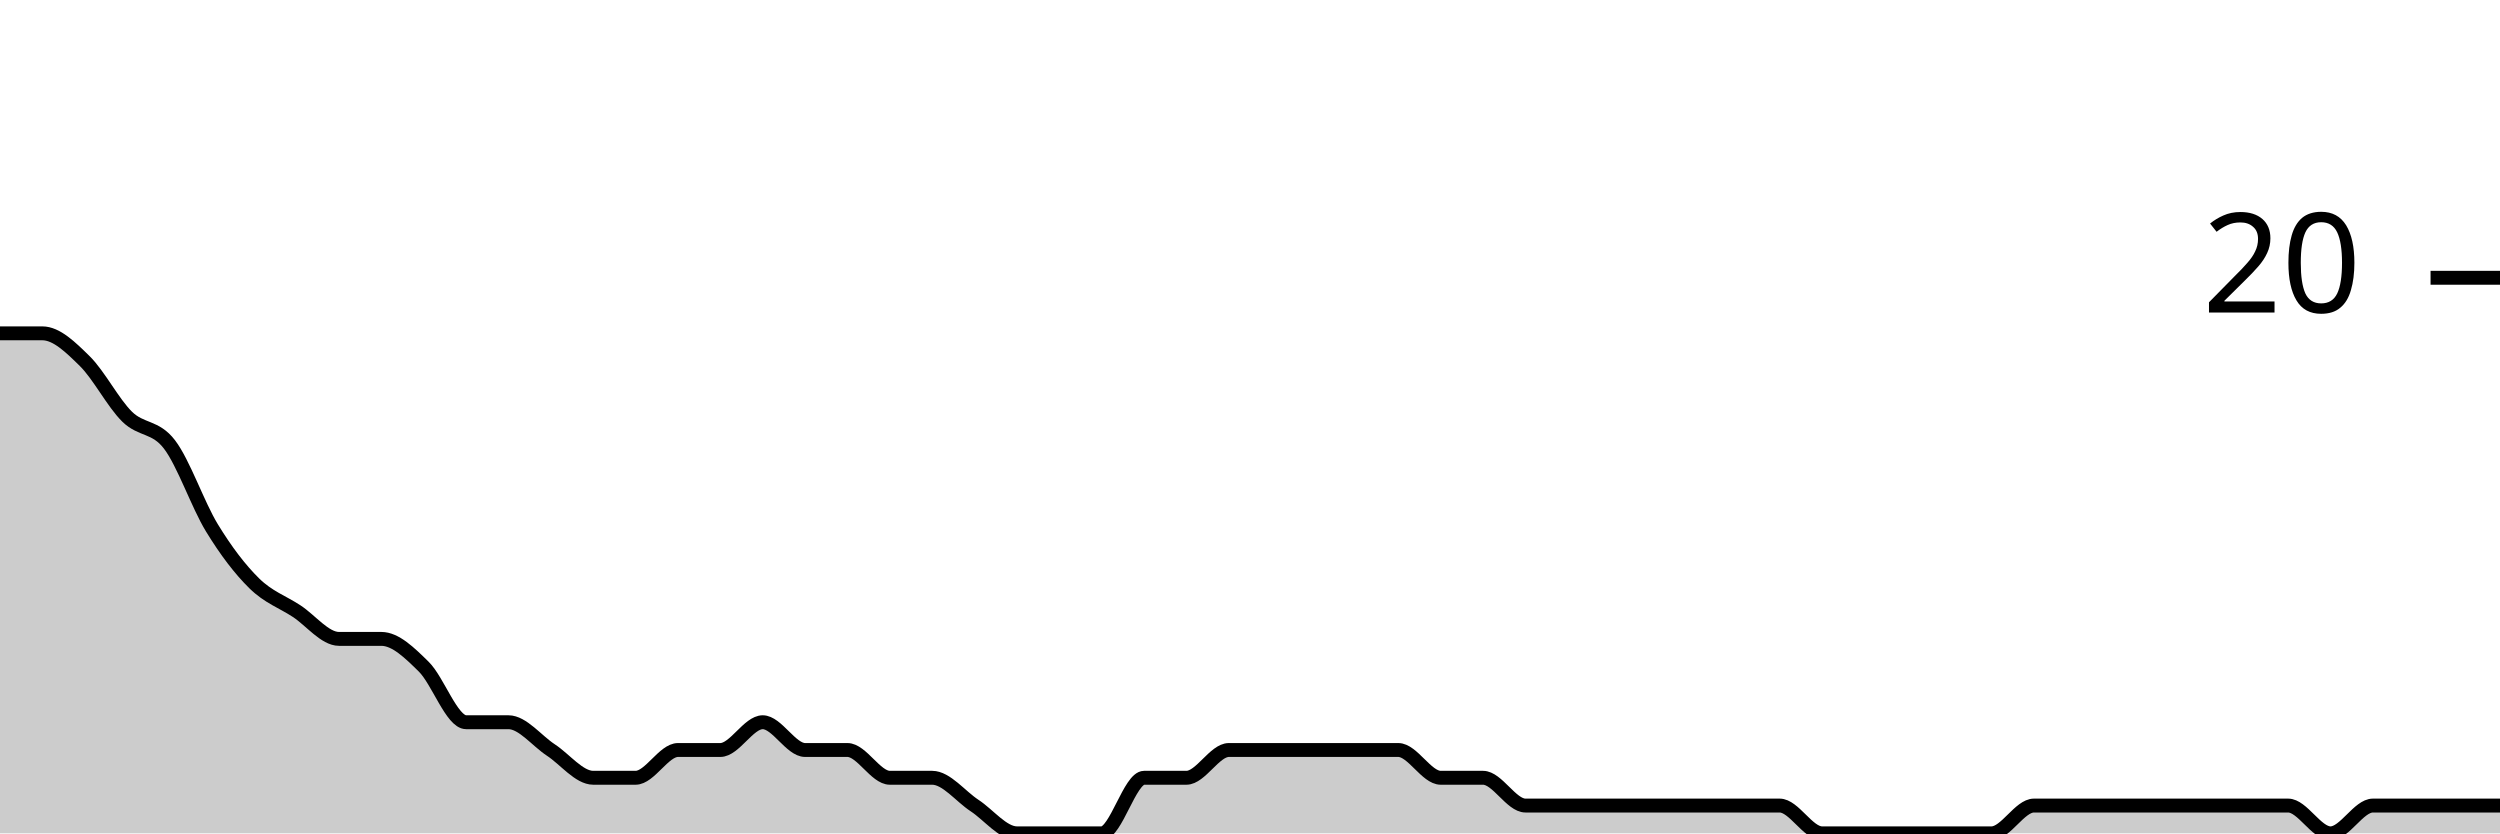
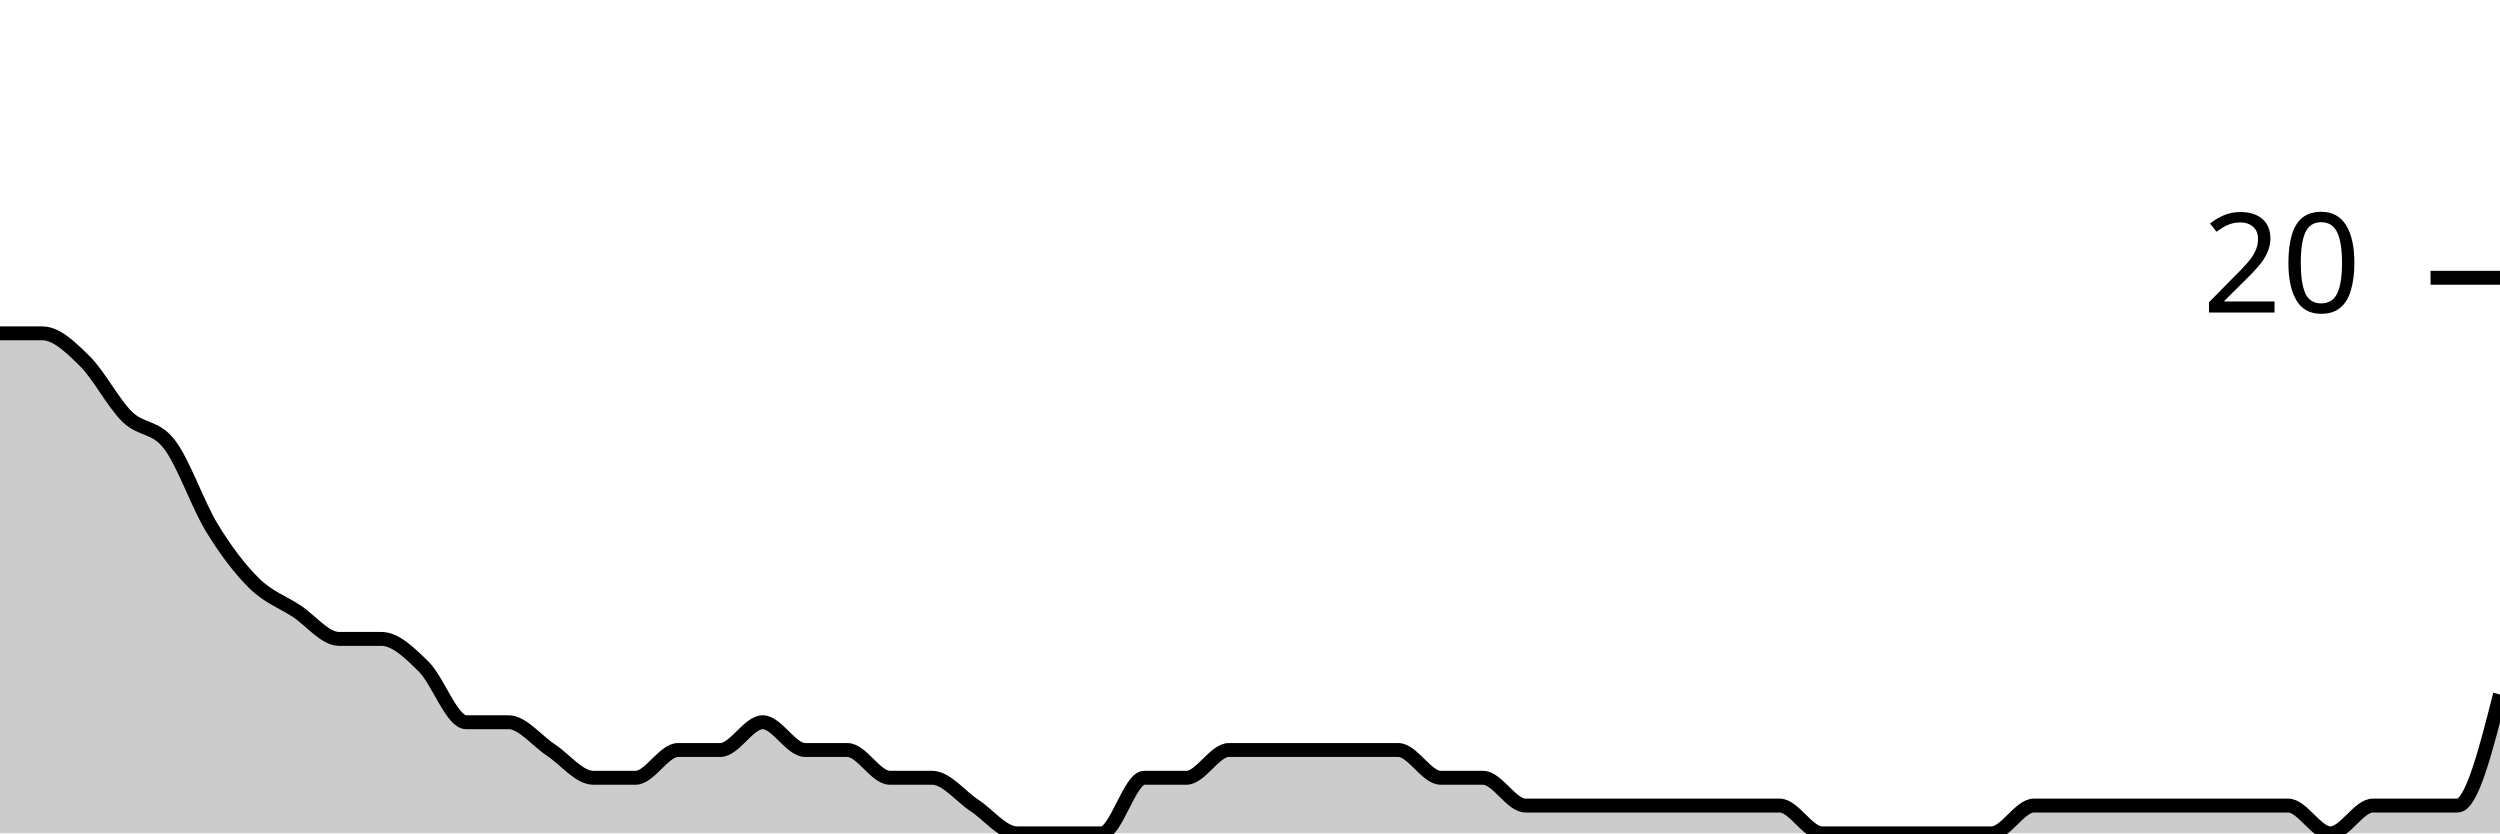
<svg xmlns="http://www.w3.org/2000/svg" viewBox="0 0 180 60">
  <g transform="translate(0,20)">
-     <path class="area" fill="rgba(0, 0, 0, 0.2)" d="M0,4C1.017,4,2.034,4,3.051,4C4.068,4,5.085,5,6.102,6C7.119,7,8.136,9,9.153,10C10.169,11,11.186,10.667,12.203,12C13.22,13.333,14.237,16.333,15.254,18C16.271,19.667,17.288,21,18.305,22C19.322,23,20.339,23.333,21.356,24C22.373,24.667,23.39,26,24.407,26C25.424,26,26.441,26,27.458,26C28.475,26,29.492,27,30.508,28C31.525,29,32.542,32,33.559,32C34.576,32,35.593,32,36.61,32C37.627,32,38.644,33.333,39.661,34C40.678,34.667,41.695,36,42.712,36C43.729,36,44.746,36,45.763,36C46.78,36,47.797,34,48.814,34C49.831,34,50.847,34,51.864,34C52.881,34,53.898,32,54.915,32C55.932,32,56.949,34,57.966,34C58.983,34,60,34,61.017,34C62.034,34,63.051,36,64.068,36C65.085,36,66.102,36,67.119,36C68.136,36,69.153,37.333,70.169,38C71.186,38.667,72.203,40,73.22,40C74.237,40,75.254,40,76.271,40C77.288,40,78.305,40,79.322,40C80.339,40,81.356,36,82.373,36C83.39,36,84.407,36,85.424,36C86.441,36,87.458,34,88.475,34C89.492,34,90.508,34,91.525,34C92.542,34,93.559,34,94.576,34C95.593,34,96.61,34,97.627,34C98.644,34,99.661,34,100.678,34C101.695,34,102.712,36,103.729,36C104.746,36,105.763,36,106.78,36C107.797,36,108.814,38,109.831,38C110.847,38,111.864,38,112.881,38C113.898,38,114.915,38,115.932,38C116.949,38,117.966,38,118.983,38C120,38,121.017,38,122.034,38C123.051,38,124.068,38,125.085,38C126.102,38,127.119,38,128.136,38C129.153,38,130.169,40,131.186,40C132.203,40,133.22,40,134.237,40C135.254,40,136.271,40,137.288,40C138.305,40,139.322,40,140.339,40C141.356,40,142.373,40,143.39,40C144.407,40,145.424,38,146.441,38C147.458,38,148.475,38,149.492,38C150.508,38,151.525,38,152.542,38C153.559,38,154.576,38,155.593,38C156.61,38,157.627,38,158.644,38C159.661,38,160.678,38,161.695,38C162.712,38,163.729,38,164.746,38C165.763,38,166.78,40,167.797,40C168.814,40,169.831,38,170.847,38C171.864,38,172.881,38,173.898,38C174.915,38,175.932,38,176.949,38C177.966,38,178.983,38,180,38L180,40C178.983,40,177.966,40,176.949,40C175.932,40,174.915,40,173.898,40C172.881,40,171.864,40,170.847,40C169.831,40,168.814,40,167.797,40C166.78,40,165.763,40,164.746,40C163.729,40,162.712,40,161.695,40C160.678,40,159.661,40,158.644,40C157.627,40,156.61,40,155.593,40C154.576,40,153.559,40,152.542,40C151.525,40,150.508,40,149.492,40C148.475,40,147.458,40,146.441,40C145.424,40,144.407,40,143.39,40C142.373,40,141.356,40,140.339,40C139.322,40,138.305,40,137.288,40C136.271,40,135.254,40,134.237,40C133.22,40,132.203,40,131.186,40C130.169,40,129.153,40,128.136,40C127.119,40,126.102,40,125.085,40C124.068,40,123.051,40,122.034,40C121.017,40,120,40,118.983,40C117.966,40,116.949,40,115.932,40C114.915,40,113.898,40,112.881,40C111.864,40,110.847,40,109.831,40C108.814,40,107.797,40,106.78,40C105.763,40,104.746,40,103.729,40C102.712,40,101.695,40,100.678,40C99.661,40,98.644,40,97.627,40C96.61,40,95.593,40,94.576,40C93.559,40,92.542,40,91.525,40C90.508,40,89.492,40,88.475,40C87.458,40,86.441,40,85.424,40C84.407,40,83.39,40,82.373,40C81.356,40,80.339,40,79.322,40C78.305,40,77.288,40,76.271,40C75.254,40,74.237,40,73.22,40C72.203,40,71.186,40,70.169,40C69.153,40,68.136,40,67.119,40C66.102,40,65.085,40,64.068,40C63.051,40,62.034,40,61.017,40C60,40,58.983,40,57.966,40C56.949,40,55.932,40,54.915,40C53.898,40,52.881,40,51.864,40C50.847,40,49.831,40,48.814,40C47.797,40,46.78,40,45.763,40C44.746,40,43.729,40,42.712,40C41.695,40,40.678,40,39.661,40C38.644,40,37.627,40,36.61,40C35.593,40,34.576,40,33.559,40C32.542,40,31.525,40,30.508,40C29.492,40,28.475,40,27.458,40C26.441,40,25.424,40,24.407,40C23.39,40,22.373,40,21.356,40C20.339,40,19.322,40,18.305,40C17.288,40,16.271,40,15.254,40C14.237,40,13.22,40,12.203,40C11.186,40,10.169,40,9.153,40C8.136,40,7.119,40,6.102,40C5.085,40,4.068,40,3.051,40C2.034,40,1.017,40,0,40Z" />
-     <path class="line" stroke="black" fill="none" d="M0,4C1.017,4,2.034,4,3.051,4C4.068,4,5.085,5,6.102,6C7.119,7,8.136,9,9.153,10C10.169,11,11.186,10.667,12.203,12C13.22,13.333,14.237,16.333,15.254,18C16.271,19.667,17.288,21,18.305,22C19.322,23,20.339,23.333,21.356,24C22.373,24.667,23.39,26,24.407,26C25.424,26,26.441,26,27.458,26C28.475,26,29.492,27,30.508,28C31.525,29,32.542,32,33.559,32C34.576,32,35.593,32,36.61,32C37.627,32,38.644,33.333,39.661,34C40.678,34.667,41.695,36,42.712,36C43.729,36,44.746,36,45.763,36C46.78,36,47.797,34,48.814,34C49.831,34,50.847,34,51.864,34C52.881,34,53.898,32,54.915,32C55.932,32,56.949,34,57.966,34C58.983,34,60,34,61.017,34C62.034,34,63.051,36,64.068,36C65.085,36,66.102,36,67.119,36C68.136,36,69.153,37.333,70.169,38C71.186,38.667,72.203,40,73.22,40C74.237,40,75.254,40,76.271,40C77.288,40,78.305,40,79.322,40C80.339,40,81.356,36,82.373,36C83.39,36,84.407,36,85.424,36C86.441,36,87.458,34,88.475,34C89.492,34,90.508,34,91.525,34C92.542,34,93.559,34,94.576,34C95.593,34,96.61,34,97.627,34C98.644,34,99.661,34,100.678,34C101.695,34,102.712,36,103.729,36C104.746,36,105.763,36,106.78,36C107.797,36,108.814,38,109.831,38C110.847,38,111.864,38,112.881,38C113.898,38,114.915,38,115.932,38C116.949,38,117.966,38,118.983,38C120,38,121.017,38,122.034,38C123.051,38,124.068,38,125.085,38C126.102,38,127.119,38,128.136,38C129.153,38,130.169,40,131.186,40C132.203,40,133.22,40,134.237,40C135.254,40,136.271,40,137.288,40C138.305,40,139.322,40,140.339,40C141.356,40,142.373,40,143.39,40C144.407,40,145.424,38,146.441,38C147.458,38,148.475,38,149.492,38C150.508,38,151.525,38,152.542,38C153.559,38,154.576,38,155.593,38C156.61,38,157.627,38,158.644,38C159.661,38,160.678,38,161.695,38C162.712,38,163.729,38,164.746,38C165.763,38,166.78,40,167.797,40C168.814,40,169.831,38,170.847,38C171.864,38,172.881,38,173.898,38C174.915,38,175.932,38,176.949,38C177.966,38,178.983,38,180,38" />
+     <path class="area" fill="rgba(0, 0, 0, 0.2)" d="M0,4C1.017,4,2.034,4,3.051,4C4.068,4,5.085,5,6.102,6C7.119,7,8.136,9,9.153,10C10.169,11,11.186,10.667,12.203,12C13.22,13.333,14.237,16.333,15.254,18C16.271,19.667,17.288,21,18.305,22C19.322,23,20.339,23.333,21.356,24C22.373,24.667,23.39,26,24.407,26C25.424,26,26.441,26,27.458,26C28.475,26,29.492,27,30.508,28C31.525,29,32.542,32,33.559,32C34.576,32,35.593,32,36.61,32C37.627,32,38.644,33.333,39.661,34C40.678,34.667,41.695,36,42.712,36C43.729,36,44.746,36,45.763,36C46.78,36,47.797,34,48.814,34C49.831,34,50.847,34,51.864,34C52.881,34,53.898,32,54.915,32C55.932,32,56.949,34,57.966,34C58.983,34,60,34,61.017,34C62.034,34,63.051,36,64.068,36C65.085,36,66.102,36,67.119,36C68.136,36,69.153,37.333,70.169,38C71.186,38.667,72.203,40,73.22,40C74.237,40,75.254,40,76.271,40C77.288,40,78.305,40,79.322,40C80.339,40,81.356,36,82.373,36C83.39,36,84.407,36,85.424,36C86.441,36,87.458,34,88.475,34C89.492,34,90.508,34,91.525,34C92.542,34,93.559,34,94.576,34C95.593,34,96.61,34,97.627,34C98.644,34,99.661,34,100.678,34C101.695,34,102.712,36,103.729,36C104.746,36,105.763,36,106.78,36C107.797,36,108.814,38,109.831,38C110.847,38,111.864,38,112.881,38C113.898,38,114.915,38,115.932,38C116.949,38,117.966,38,118.983,38C120,38,121.017,38,122.034,38C123.051,38,124.068,38,125.085,38C126.102,38,127.119,38,128.136,38C129.153,38,130.169,40,131.186,40C132.203,40,133.22,40,134.237,40C135.254,40,136.271,40,137.288,40C138.305,40,139.322,40,140.339,40C141.356,40,142.373,40,143.39,40C144.407,40,145.424,38,146.441,38C147.458,38,148.475,38,149.492,38C150.508,38,151.525,38,152.542,38C153.559,38,154.576,38,155.593,38C156.61,38,157.627,38,158.644,38C159.661,38,160.678,38,161.695,38C162.712,38,163.729,38,164.746,38C165.763,38,166.78,40,167.797,40C168.814,40,169.831,38,170.847,38C171.864,38,172.881,38,173.898,38C174.915,38,175.932,38,176.949,38C177.966,38,178.983,34,180,30L180,40C178.983,40,177.966,40,176.949,40C175.932,40,174.915,40,173.898,40C172.881,40,171.864,40,170.847,40C169.831,40,168.814,40,167.797,40C166.78,40,165.763,40,164.746,40C163.729,40,162.712,40,161.695,40C160.678,40,159.661,40,158.644,40C157.627,40,156.61,40,155.593,40C154.576,40,153.559,40,152.542,40C151.525,40,150.508,40,149.492,40C148.475,40,147.458,40,146.441,40C145.424,40,144.407,40,143.39,40C142.373,40,141.356,40,140.339,40C139.322,40,138.305,40,137.288,40C136.271,40,135.254,40,134.237,40C133.22,40,132.203,40,131.186,40C130.169,40,129.153,40,128.136,40C127.119,40,126.102,40,125.085,40C124.068,40,123.051,40,122.034,40C121.017,40,120,40,118.983,40C117.966,40,116.949,40,115.932,40C114.915,40,113.898,40,112.881,40C111.864,40,110.847,40,109.831,40C108.814,40,107.797,40,106.78,40C105.763,40,104.746,40,103.729,40C102.712,40,101.695,40,100.678,40C99.661,40,98.644,40,97.627,40C96.61,40,95.593,40,94.576,40C93.559,40,92.542,40,91.525,40C90.508,40,89.492,40,88.475,40C87.458,40,86.441,40,85.424,40C84.407,40,83.39,40,82.373,40C81.356,40,80.339,40,79.322,40C78.305,40,77.288,40,76.271,40C75.254,40,74.237,40,73.22,40C72.203,40,71.186,40,70.169,40C69.153,40,68.136,40,67.119,40C66.102,40,65.085,40,64.068,40C63.051,40,62.034,40,61.017,40C60,40,58.983,40,57.966,40C56.949,40,55.932,40,54.915,40C53.898,40,52.881,40,51.864,40C50.847,40,49.831,40,48.814,40C47.797,40,46.78,40,45.763,40C44.746,40,43.729,40,42.712,40C41.695,40,40.678,40,39.661,40C38.644,40,37.627,40,36.61,40C35.593,40,34.576,40,33.559,40C32.542,40,31.525,40,30.508,40C29.492,40,28.475,40,27.458,40C26.441,40,25.424,40,24.407,40C23.39,40,22.373,40,21.356,40C20.339,40,19.322,40,18.305,40C17.288,40,16.271,40,15.254,40C14.237,40,13.22,40,12.203,40C11.186,40,10.169,40,9.153,40C8.136,40,7.119,40,6.102,40C5.085,40,4.068,40,3.051,40C2.034,40,1.017,40,0,40Z" />
+     <path class="line" stroke="black" fill="none" d="M0,4C1.017,4,2.034,4,3.051,4C4.068,4,5.085,5,6.102,6C7.119,7,8.136,9,9.153,10C10.169,11,11.186,10.667,12.203,12C13.22,13.333,14.237,16.333,15.254,18C16.271,19.667,17.288,21,18.305,22C19.322,23,20.339,23.333,21.356,24C22.373,24.667,23.39,26,24.407,26C25.424,26,26.441,26,27.458,26C28.475,26,29.492,27,30.508,28C31.525,29,32.542,32,33.559,32C34.576,32,35.593,32,36.61,32C37.627,32,38.644,33.333,39.661,34C40.678,34.667,41.695,36,42.712,36C43.729,36,44.746,36,45.763,36C46.78,36,47.797,34,48.814,34C49.831,34,50.847,34,51.864,34C52.881,34,53.898,32,54.915,32C55.932,32,56.949,34,57.966,34C58.983,34,60,34,61.017,34C62.034,34,63.051,36,64.068,36C65.085,36,66.102,36,67.119,36C68.136,36,69.153,37.333,70.169,38C71.186,38.667,72.203,40,73.22,40C74.237,40,75.254,40,76.271,40C77.288,40,78.305,40,79.322,40C80.339,40,81.356,36,82.373,36C83.39,36,84.407,36,85.424,36C86.441,36,87.458,34,88.475,34C89.492,34,90.508,34,91.525,34C92.542,34,93.559,34,94.576,34C95.593,34,96.61,34,97.627,34C98.644,34,99.661,34,100.678,34C101.695,34,102.712,36,103.729,36C104.746,36,105.763,36,106.78,36C107.797,36,108.814,38,109.831,38C110.847,38,111.864,38,112.881,38C113.898,38,114.915,38,115.932,38C116.949,38,117.966,38,118.983,38C120,38,121.017,38,122.034,38C123.051,38,124.068,38,125.085,38C126.102,38,127.119,38,128.136,38C129.153,38,130.169,40,131.186,40C132.203,40,133.22,40,134.237,40C135.254,40,136.271,40,137.288,40C138.305,40,139.322,40,140.339,40C141.356,40,142.373,40,143.39,40C144.407,40,145.424,38,146.441,38C147.458,38,148.475,38,149.492,38C150.508,38,151.525,38,152.542,38C153.559,38,154.576,38,155.593,38C156.61,38,157.627,38,158.644,38C159.661,38,160.678,38,161.695,38C162.712,38,163.729,38,164.746,38C165.763,38,166.78,40,167.797,40C168.814,40,169.831,38,170.847,38C171.864,38,172.881,38,173.898,38C174.915,38,175.932,38,176.949,38C177.966,38,178.983,34,180,30" />
    <path class="axis-ceiling" stroke-width="1" stroke="black" fill="none" d="M175,0L180,0" />
    <text class="axis-ceiling-label" font-family="sans-serif" text-anchor="end" font-size="10px" x="170" y="2.5">20</text>
  </g>
</svg>
